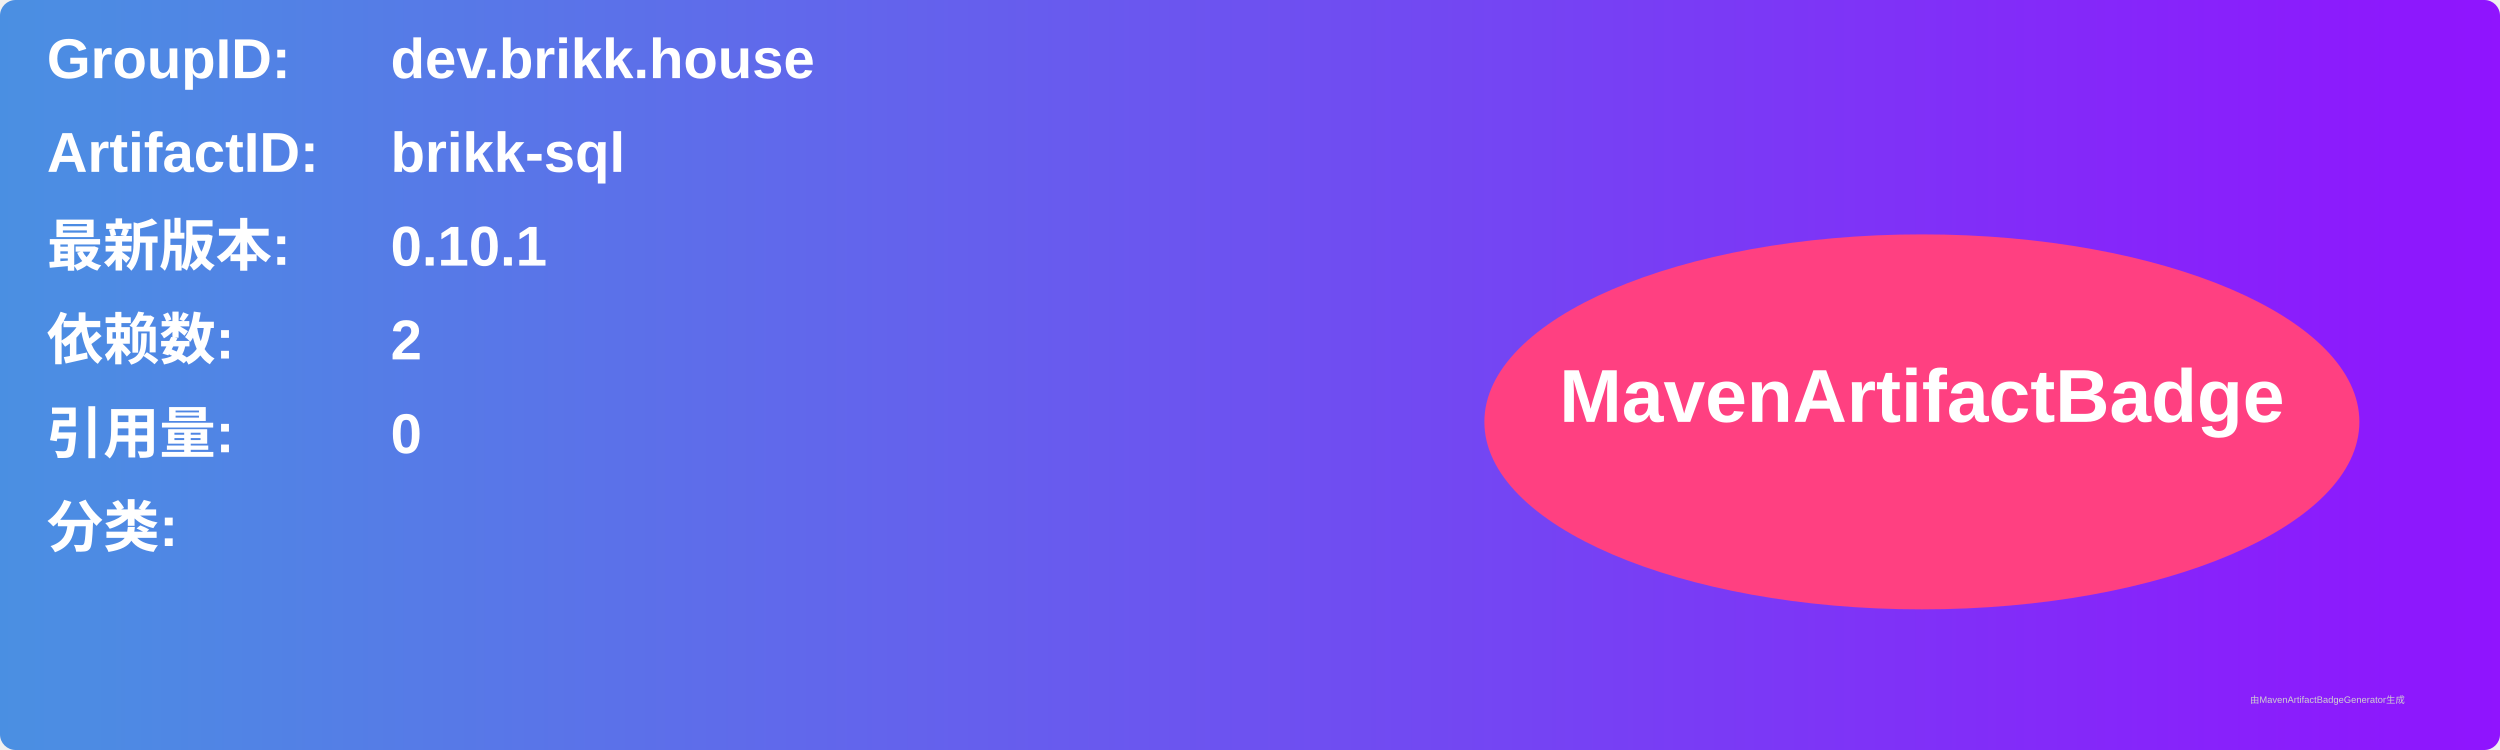
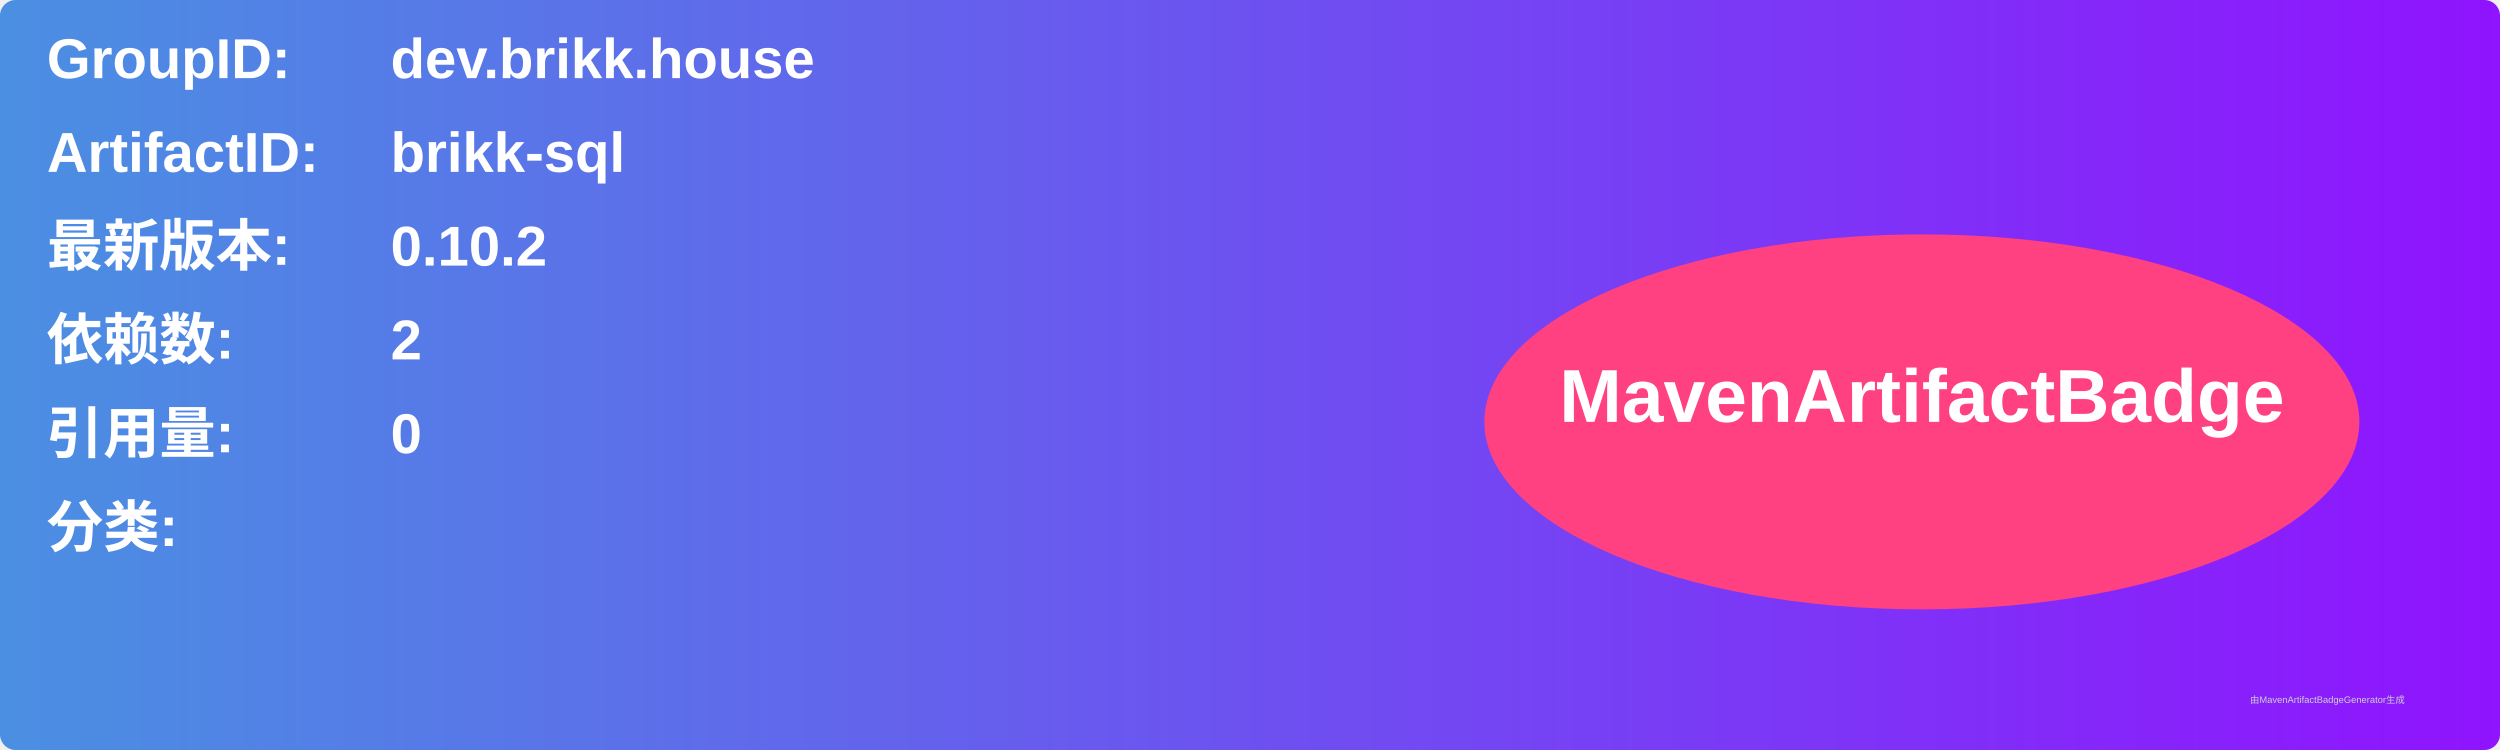
<svg xmlns="http://www.w3.org/2000/svg" width="800" height="240" viewBox="0 0 800 240">
  <linearGradient id="grad" x1="0%" y1="0%" x2="100%" y2="0%">
    <stop offset="0%" stop-color="#4a90e2" />
    <stop offset="100%" stop-color="#9013fe" />
  </linearGradient>
  <rect width="100%" height="100%" rx="5" ry="5" fill="url(#grad)" />
  <g transform="translate(15, 15)">
    <text x="0" y="10" font-family="Arial" font-size="18" fill="white" font-weight="bold" width="260">GroupID:</text>
    <text x="110" y="10" font-family="Arial" font-size="18" fill="white" font-weight="bold" width="460">dev.brikk.house</text>
    <text x="0" y="40" font-family="Arial" font-size="18" fill="white" font-weight="bold" width="260">ArtifactID:</text>
    <text x="110" y="40" font-family="Arial" font-size="18" fill="white" font-weight="bold" width="460">brikk-sql</text>
    <text x="0" y="70" font-family="Arial" font-size="18" fill="white" font-weight="bold">最新版本:</text>
    <text x="110" y="70" font-family="Arial" font-size="18" fill="white" font-weight="bold">
-       <tspan font-weight="bold">0.10.1</tspan>
+       <tspan font-weight="bold">0.10.2</tspan>
    </text>
    <text x="0" y="100" font-family="Arial" font-size="18" fill="white" font-weight="bold">依赖数: </text>
    <text x="110" y="100" font-family="Arial" font-size="18" fill="white">
      <tspan font-weight="bold">2</tspan>
    </text>
    <text x="0" y="130" font-family="Arial" font-size="18" fill="white" font-weight="bold">引用量: </text>
    <text x="110" y="130" font-family="Arial" font-size="18" fill="white">
      <tspan font-weight="bold">0</tspan>
    </text>
    <text x="0" y="160" font-family="Arial" font-size="18" fill="white" font-weight="bold">分类:</text>
    <text x="10" y="190" font-family="Arial" font-size="10" fill="white">
      <tspan font-weight="bold" />
    </text>
    <ellipse cx="600" cy="120" rx="140" ry="60" fill="#ff4081" />
    <text x="600" y="120" text-anchor="middle" font-family="Arial" font-size="24" fill="white" font-weight="bold">MavenArtifactBadge</text>
  </g>
  <text x="720" y="225" font-family="Arial" font-size="3" fill="#d0d0d0">由MavenArtifactBadgeGenerator生成</text>
</svg>
